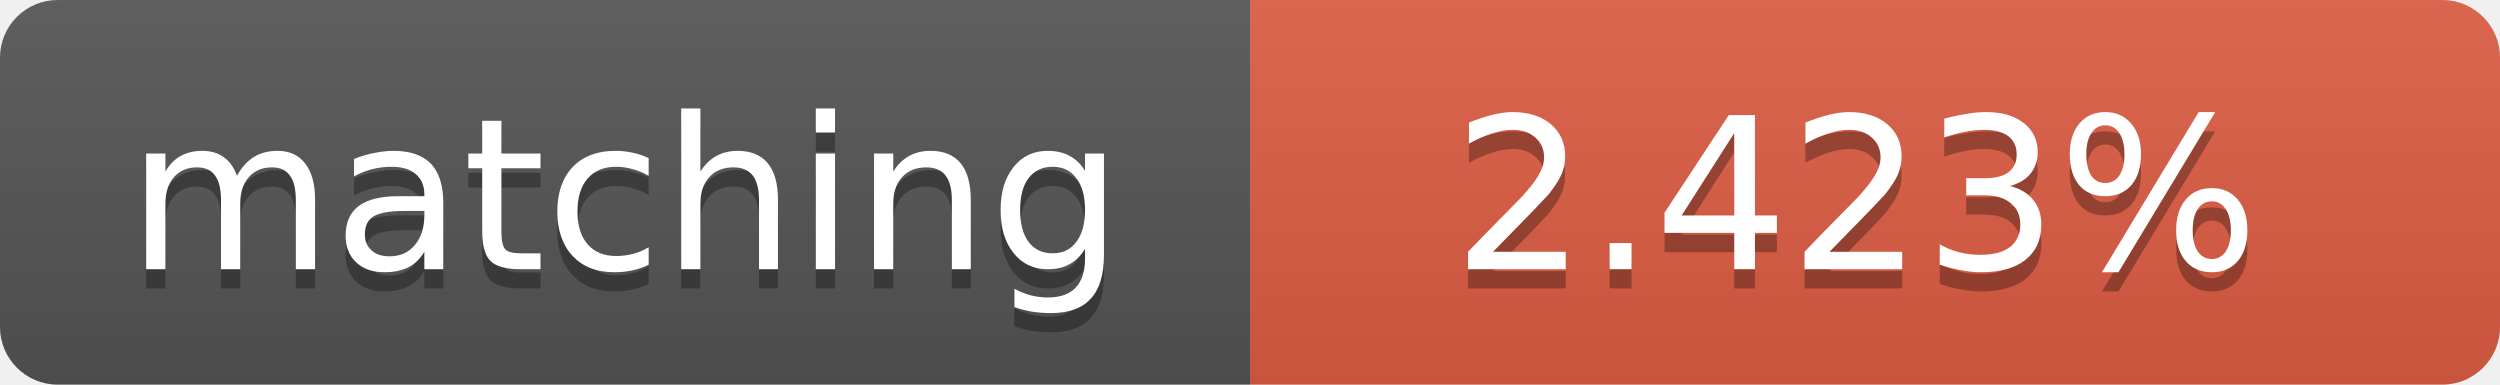
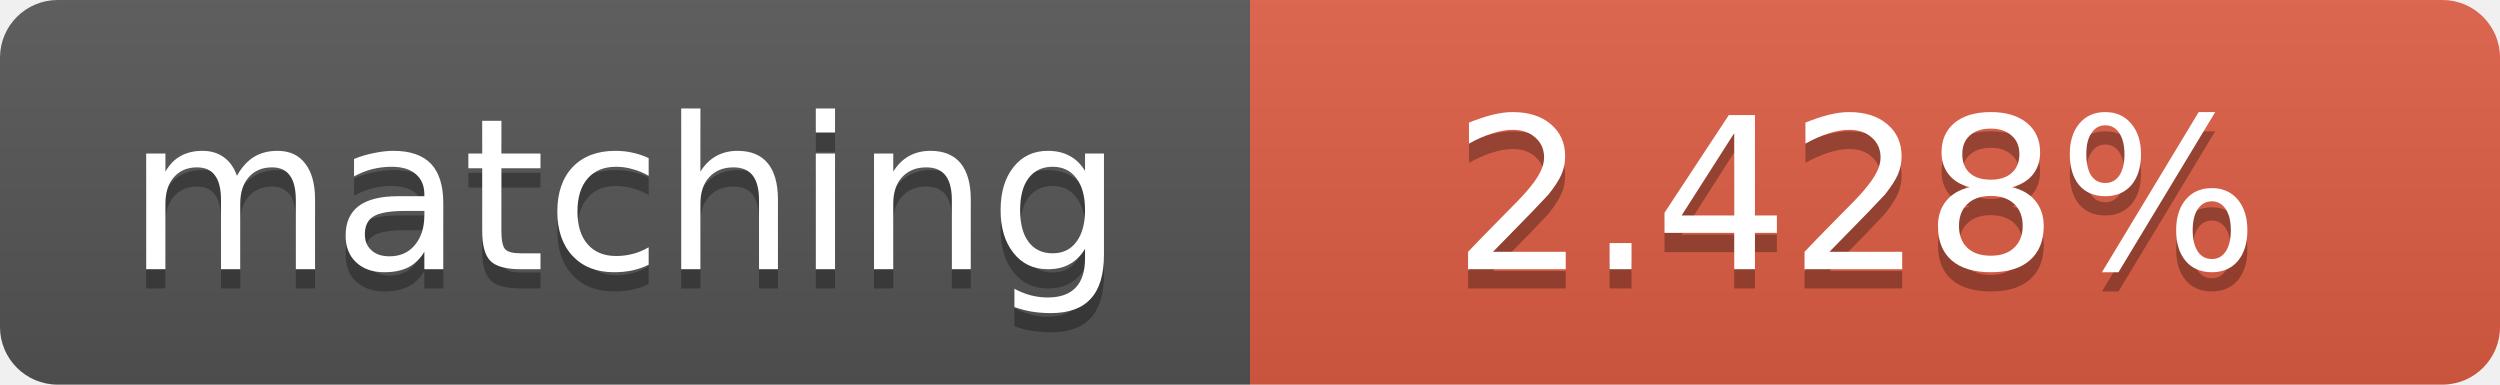
<svg xmlns="http://www.w3.org/2000/svg" width="130" height="20">
  <linearGradient id="b" x2="0" y2="100%">
    <stop offset="0" stop-color="#bbb" stop-opacity=".1" />
    <stop offset="1" stop-opacity=".1" />
  </linearGradient>
  <clipPath id="a">
    <rect width="130" height="20" rx="3" fill="#fff" />
  </clipPath>
  <g clip-path="url(#a)">
    <path fill="#555" d="M0 0h65v20H0z" />
    <path fill="#e05d44" d="M65 0h65v20H65z" />
    <path fill="url(#b)" d="M0 0h130v20H0z" />
  </g>
  <g fill="#fff" text-anchor="middle" font-family="DejaVu Sans,Verdana,Geneva,sans-serif" font-size="11">
    <text x="32.5" y="15" fill="#010101" fill-opacity=".3">matching</text>
    <text x="32.5" y="14">matching</text>
-     <text x="96.5" y="15" fill="#010101" fill-opacity=".3">2.423%</text>
-     <text x="96.5" y="14">2.423%</text>
+     <text x="96.5" y="15" fill="#010101" fill-opacity=".3">2.428%</text>
+     <text x="96.5" y="14">2.428%</text>
  </g>
</svg>
